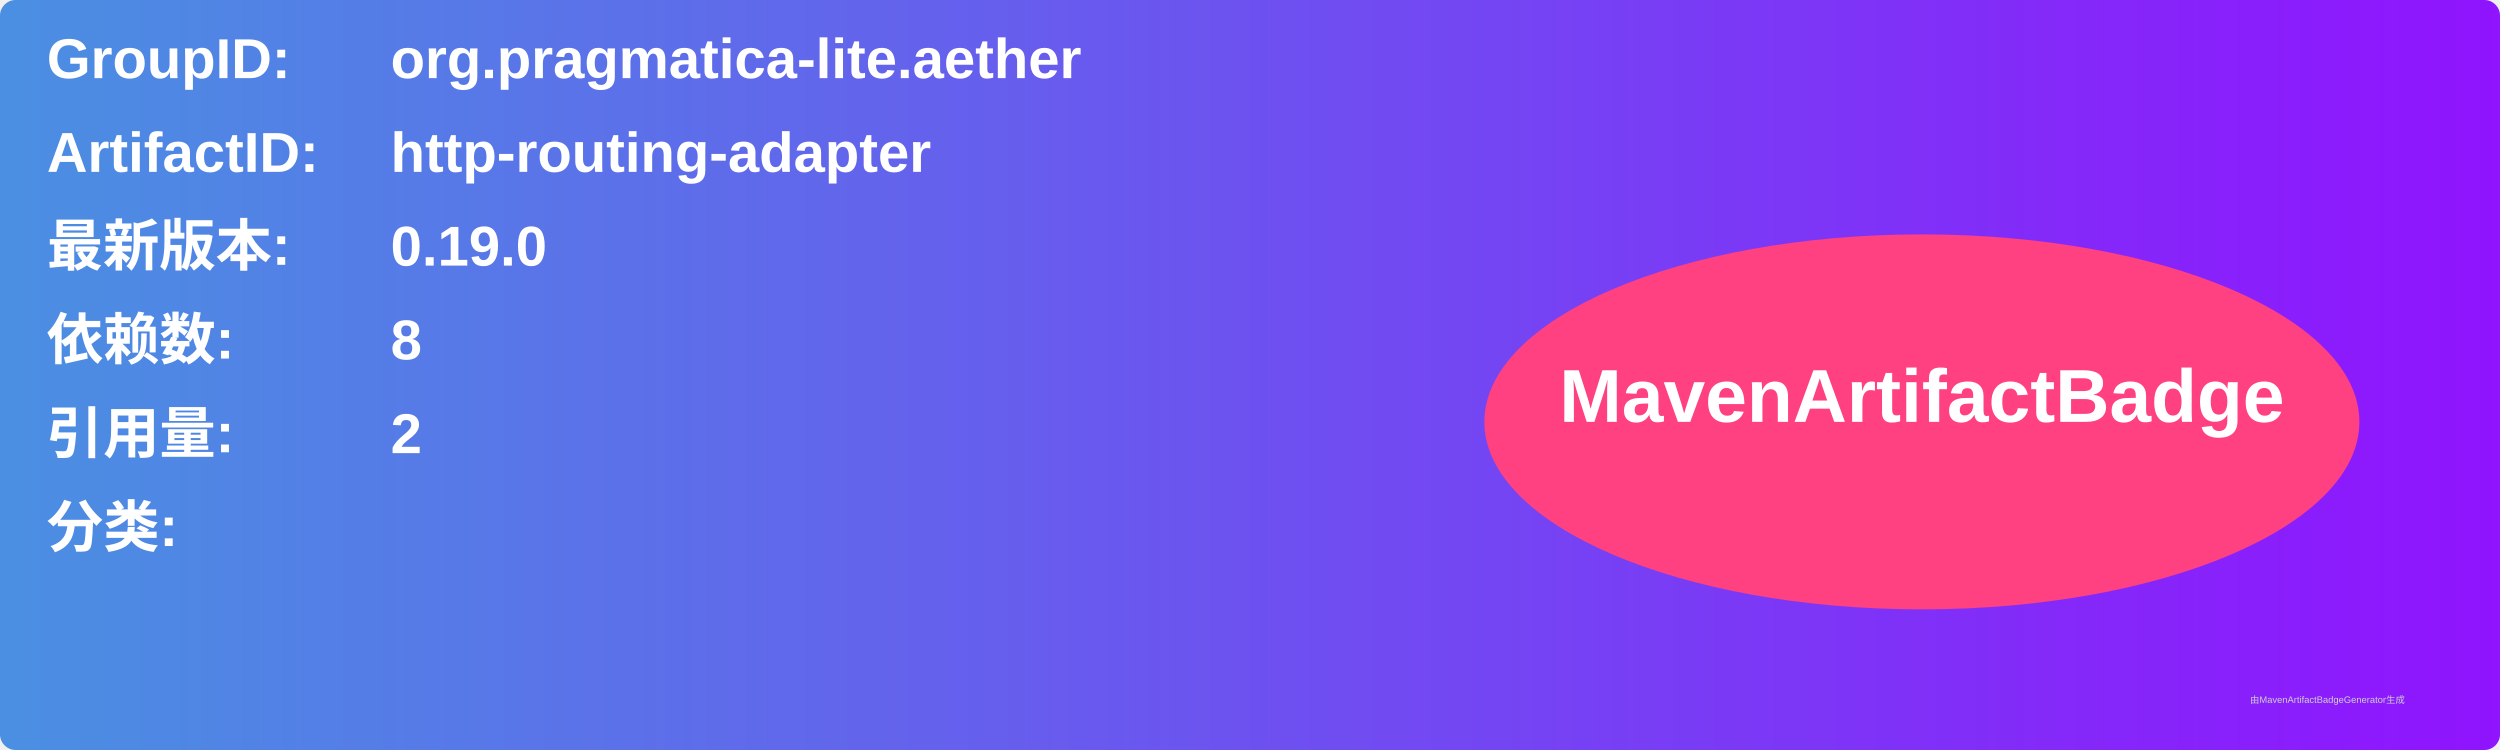
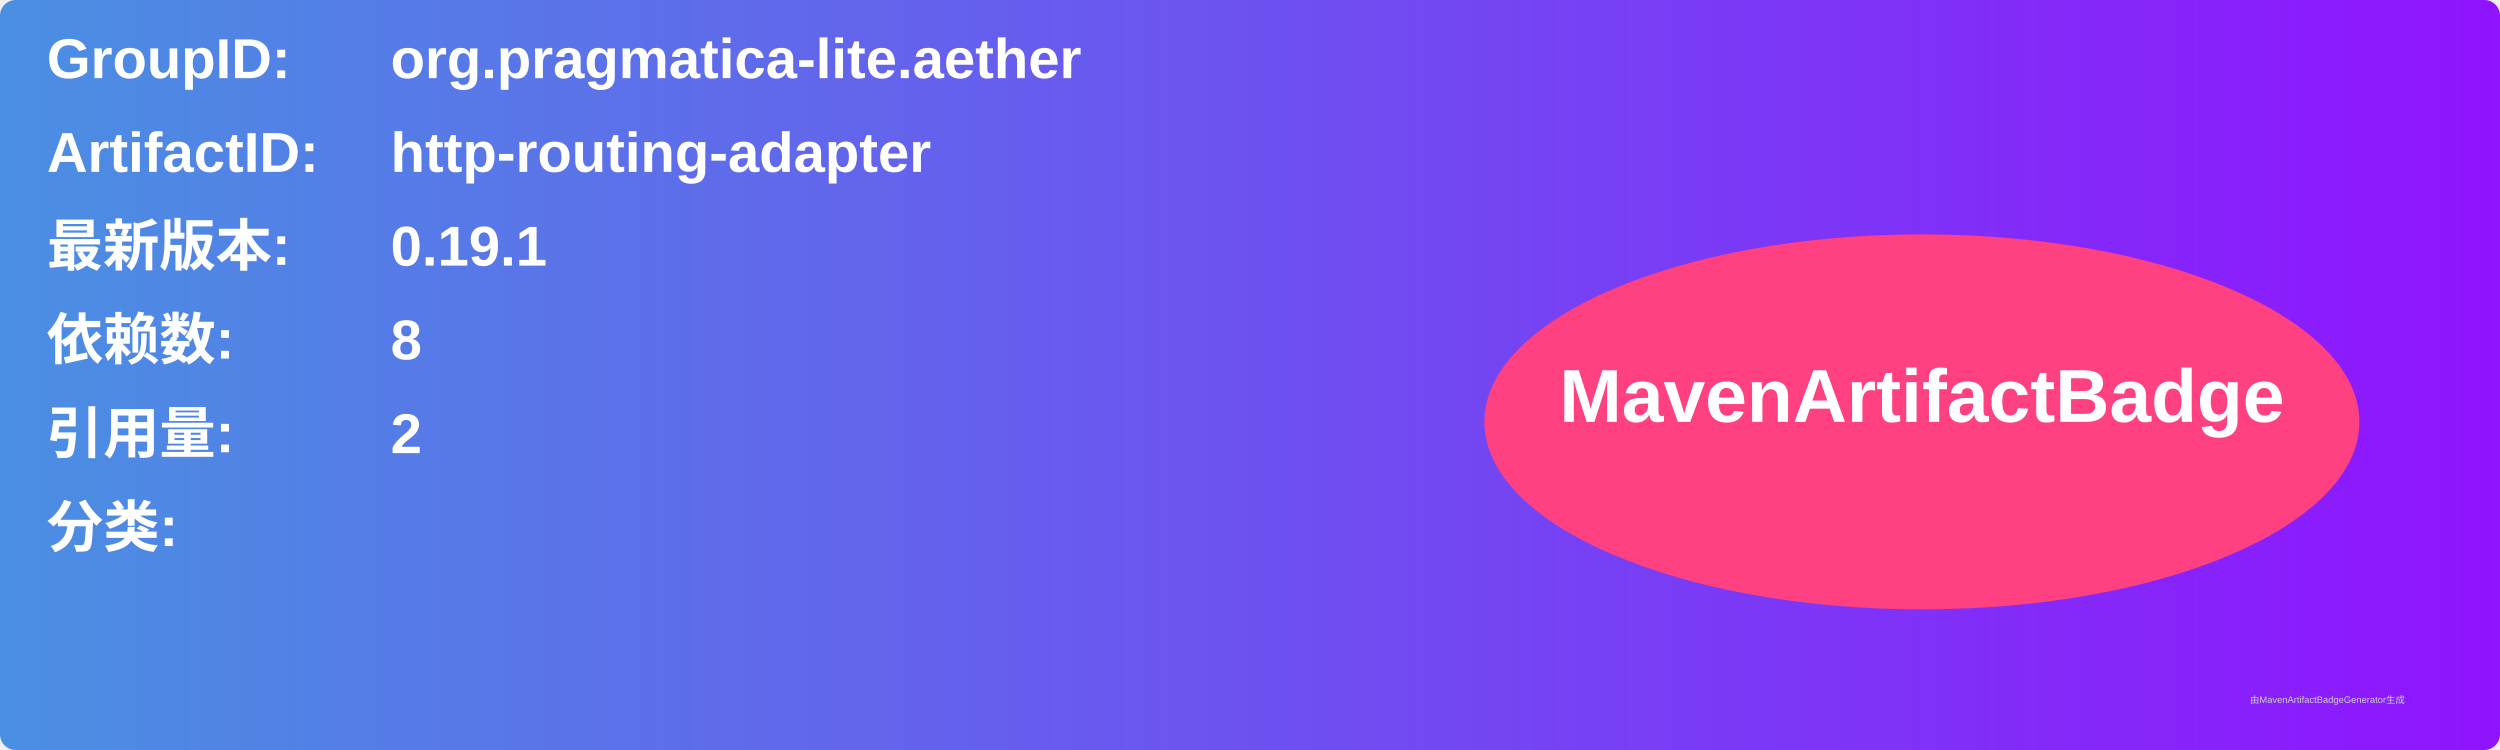
<svg xmlns="http://www.w3.org/2000/svg" width="800" height="240" viewBox="0 0 800 240">
  <linearGradient id="grad" x1="0%" y1="0%" x2="100%" y2="0%">
    <stop offset="0%" stop-color="#4a90e2" />
    <stop offset="100%" stop-color="#9013fe" />
  </linearGradient>
  <rect width="100%" height="100%" rx="5" ry="5" fill="url(#grad)" />
  <g transform="translate(15, 15)">
    <text x="0" y="10" font-family="Arial" font-size="18" fill="white" font-weight="bold" width="260">GroupID:</text>
    <text x="110" y="10" font-family="Arial" font-size="18" fill="white" font-weight="bold" width="460">org.pragmatica-lite.aether</text>
    <text x="0" y="40" font-family="Arial" font-size="18" fill="white" font-weight="bold" width="260">ArtifactID:</text>
    <text x="110" y="40" font-family="Arial" font-size="18" fill="white" font-weight="bold" width="460">http-routing-adapter</text>
    <text x="0" y="70" font-family="Arial" font-size="18" fill="white" font-weight="bold">最新版本:</text>
    <text x="110" y="70" font-family="Arial" font-size="18" fill="white" font-weight="bold">
-       <tspan font-weight="bold">0.19.0</tspan>
+       <tspan font-weight="bold">0.19.1</tspan>
    </text>
    <text x="0" y="100" font-family="Arial" font-size="18" fill="white" font-weight="bold">依赖数: </text>
    <text x="110" y="100" font-family="Arial" font-size="18" fill="white">
      <tspan font-weight="bold">8</tspan>
    </text>
    <text x="0" y="130" font-family="Arial" font-size="18" fill="white" font-weight="bold">引用量: </text>
    <text x="110" y="130" font-family="Arial" font-size="18" fill="white">
      <tspan font-weight="bold">2</tspan>
    </text>
    <text x="0" y="160" font-family="Arial" font-size="18" fill="white" font-weight="bold">分类:</text>
    <text x="10" y="190" font-family="Arial" font-size="10" fill="white">
      <tspan font-weight="bold" />
    </text>
    <ellipse cx="600" cy="120" rx="140" ry="60" fill="#ff4081" />
    <text x="600" y="120" text-anchor="middle" font-family="Arial" font-size="24" fill="white" font-weight="bold">MavenArtifactBadge</text>
  </g>
  <text x="720" y="225" font-family="Arial" font-size="3" fill="#d0d0d0">由MavenArtifactBadgeGenerator生成</text>
</svg>
